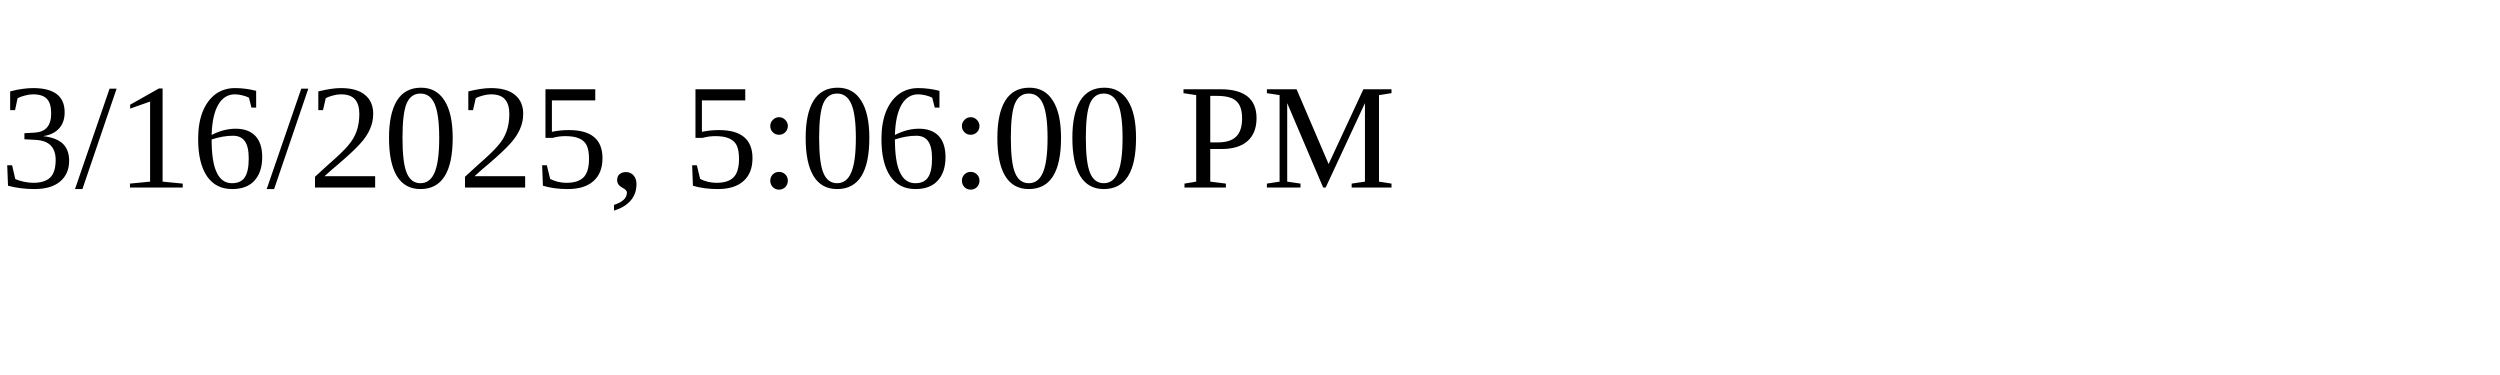
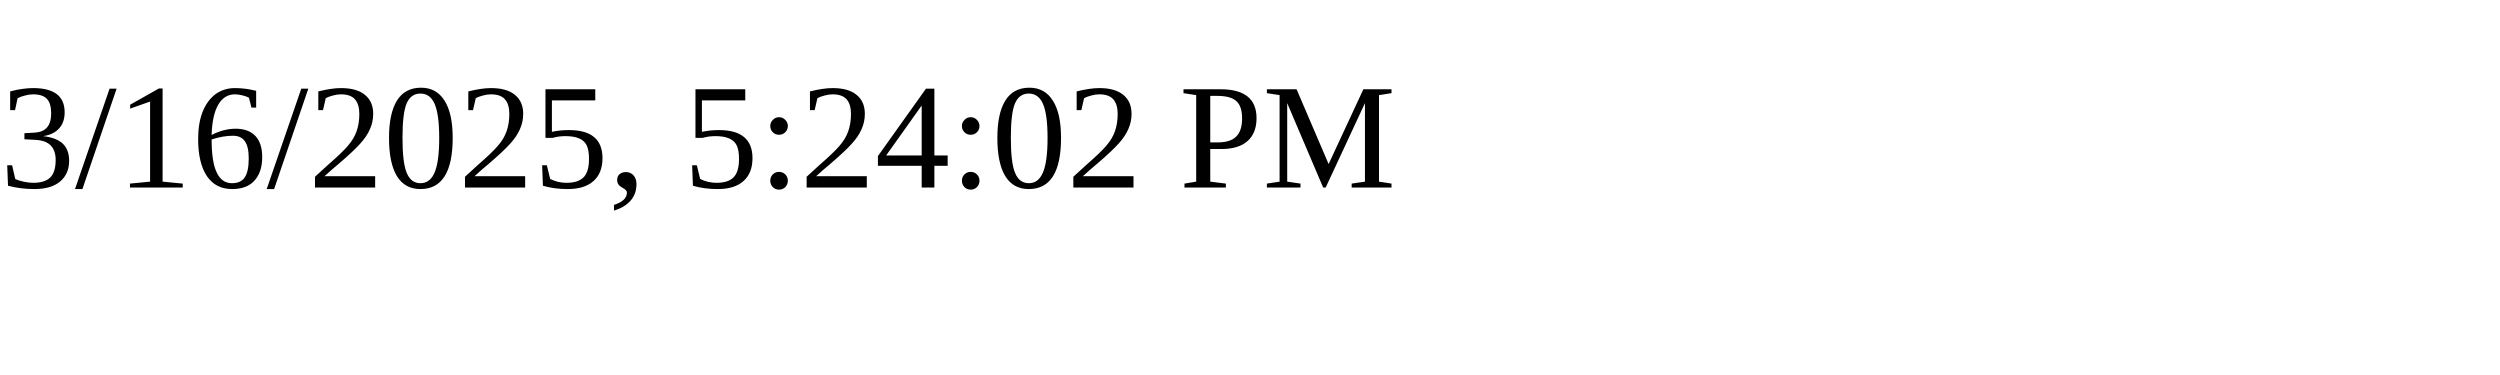
<svg xmlns="http://www.w3.org/2000/svg" height="30" width="200">
-   <text x="0" y="15">3/16/2025, 5:06:00 PM</text>
+   <text x="0" y="15">3/16/2025, 5:24:02 PM</text>
</svg>
